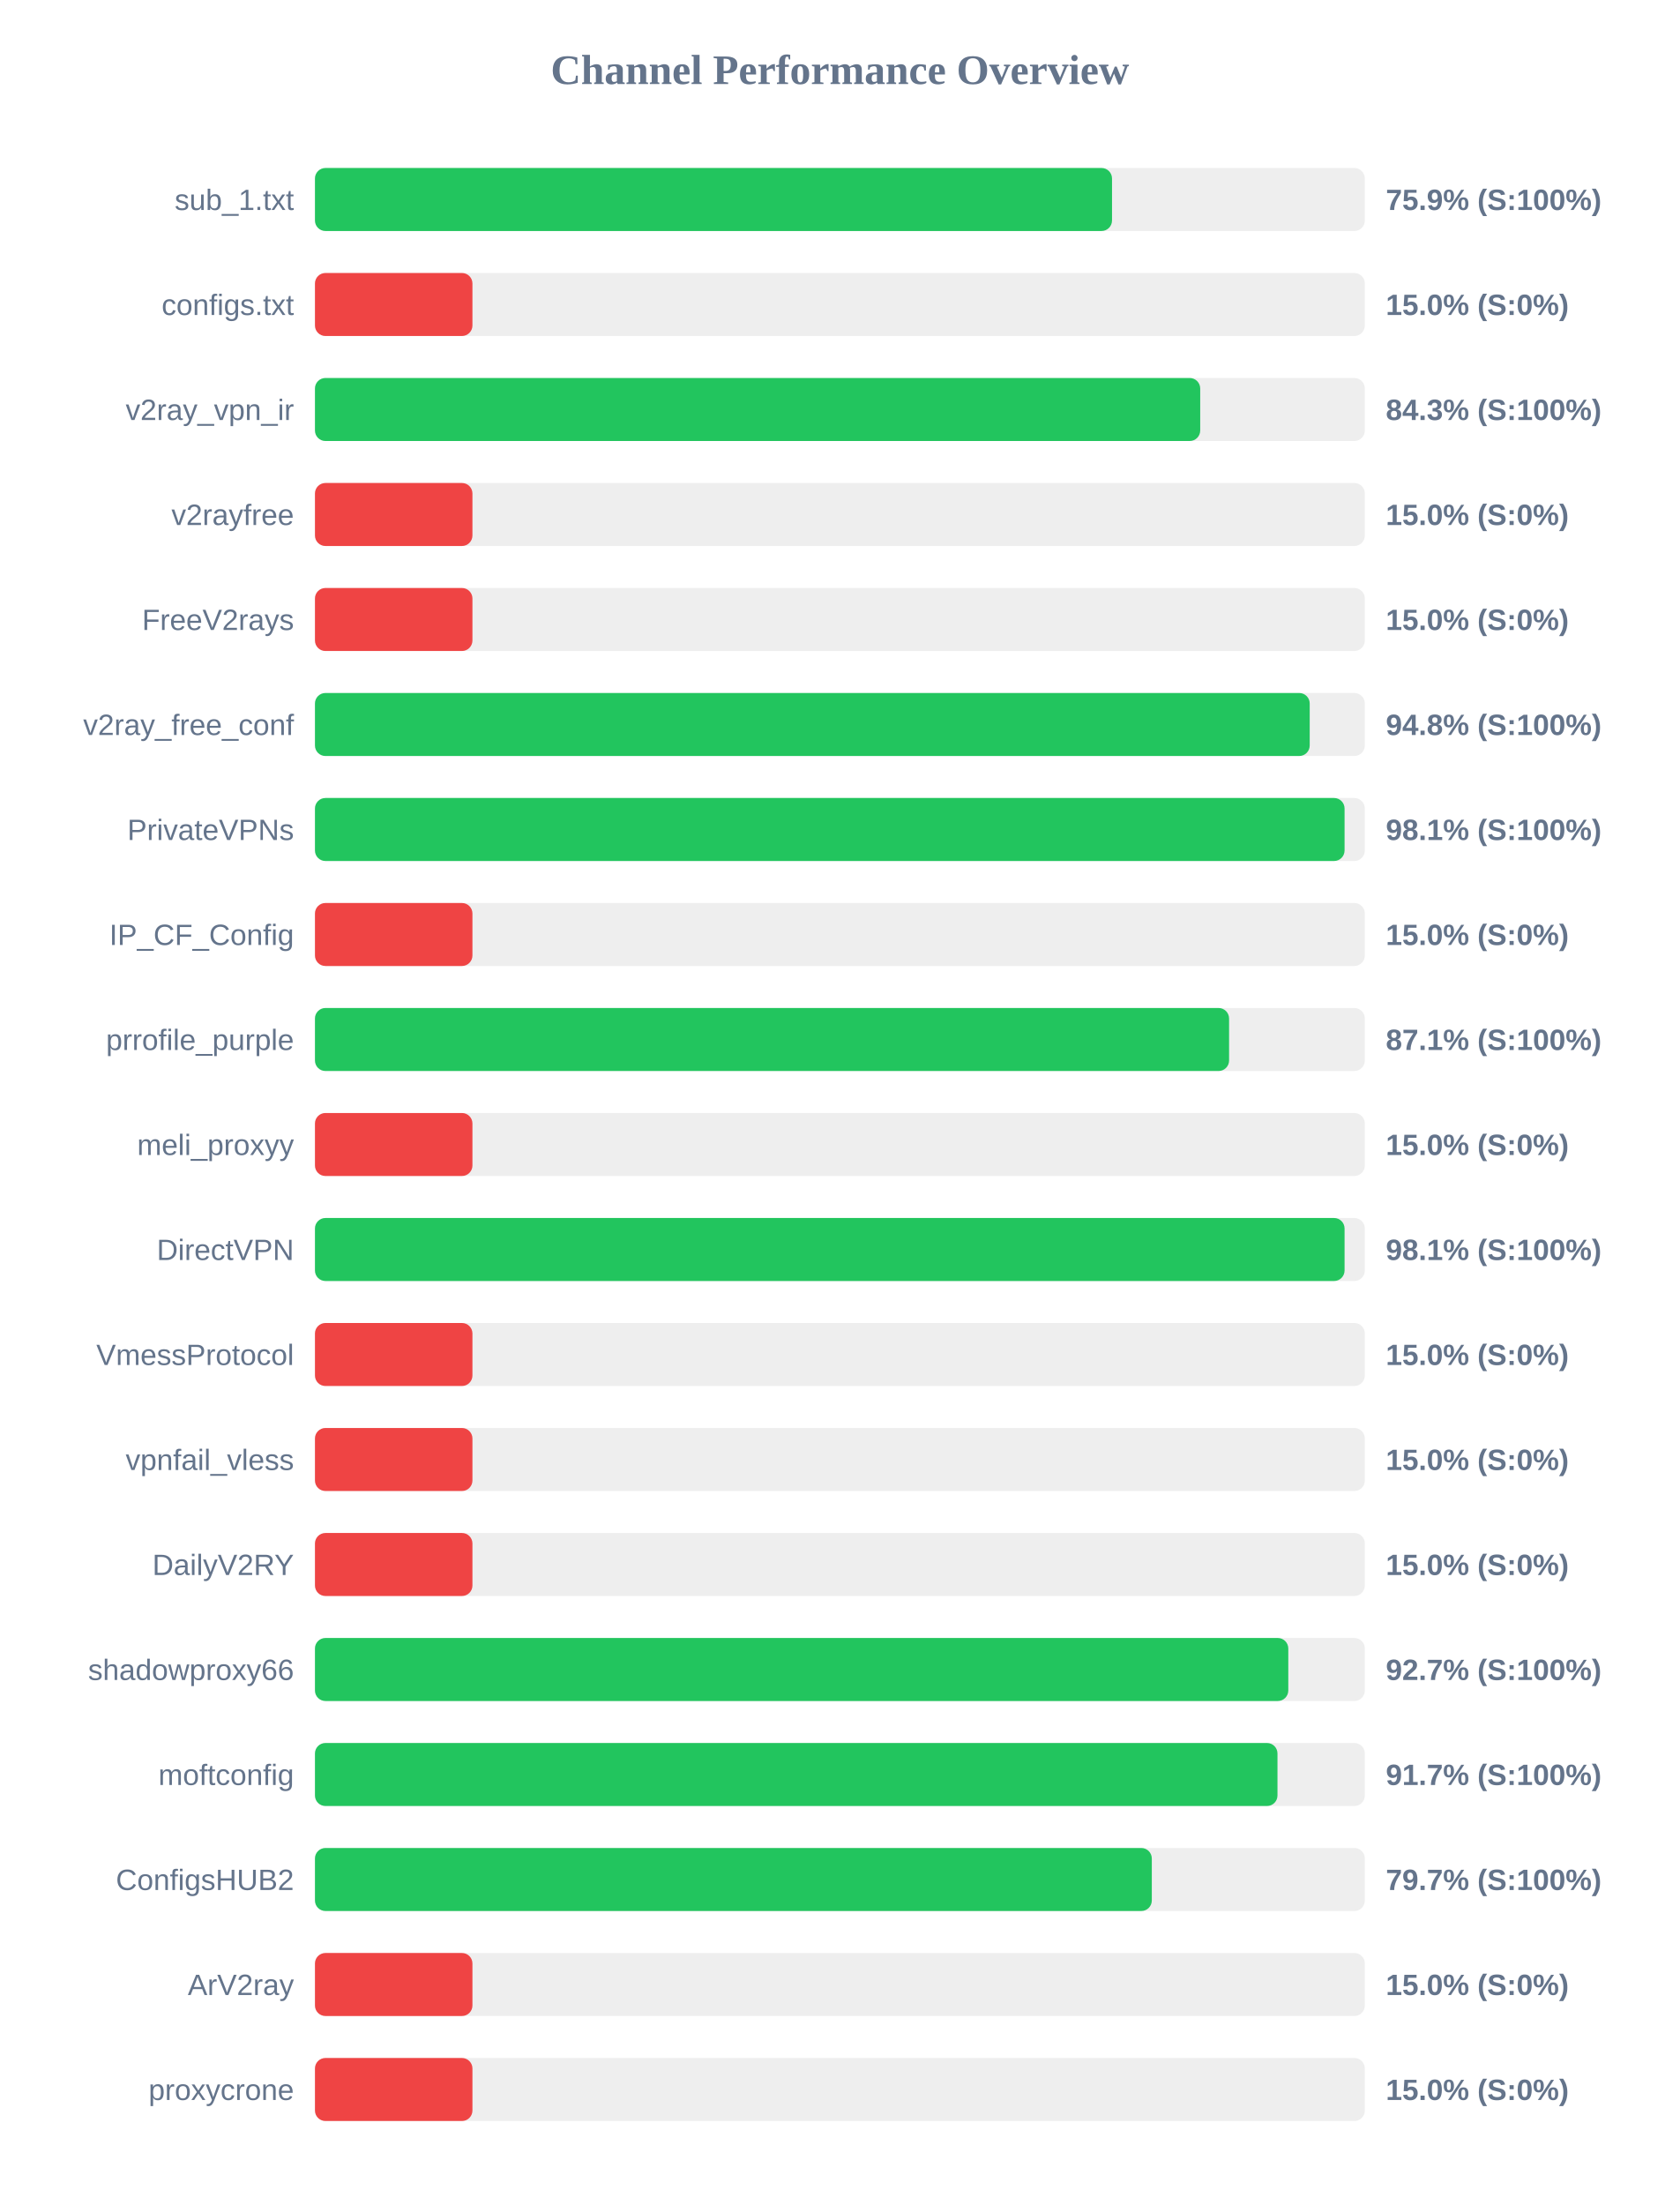
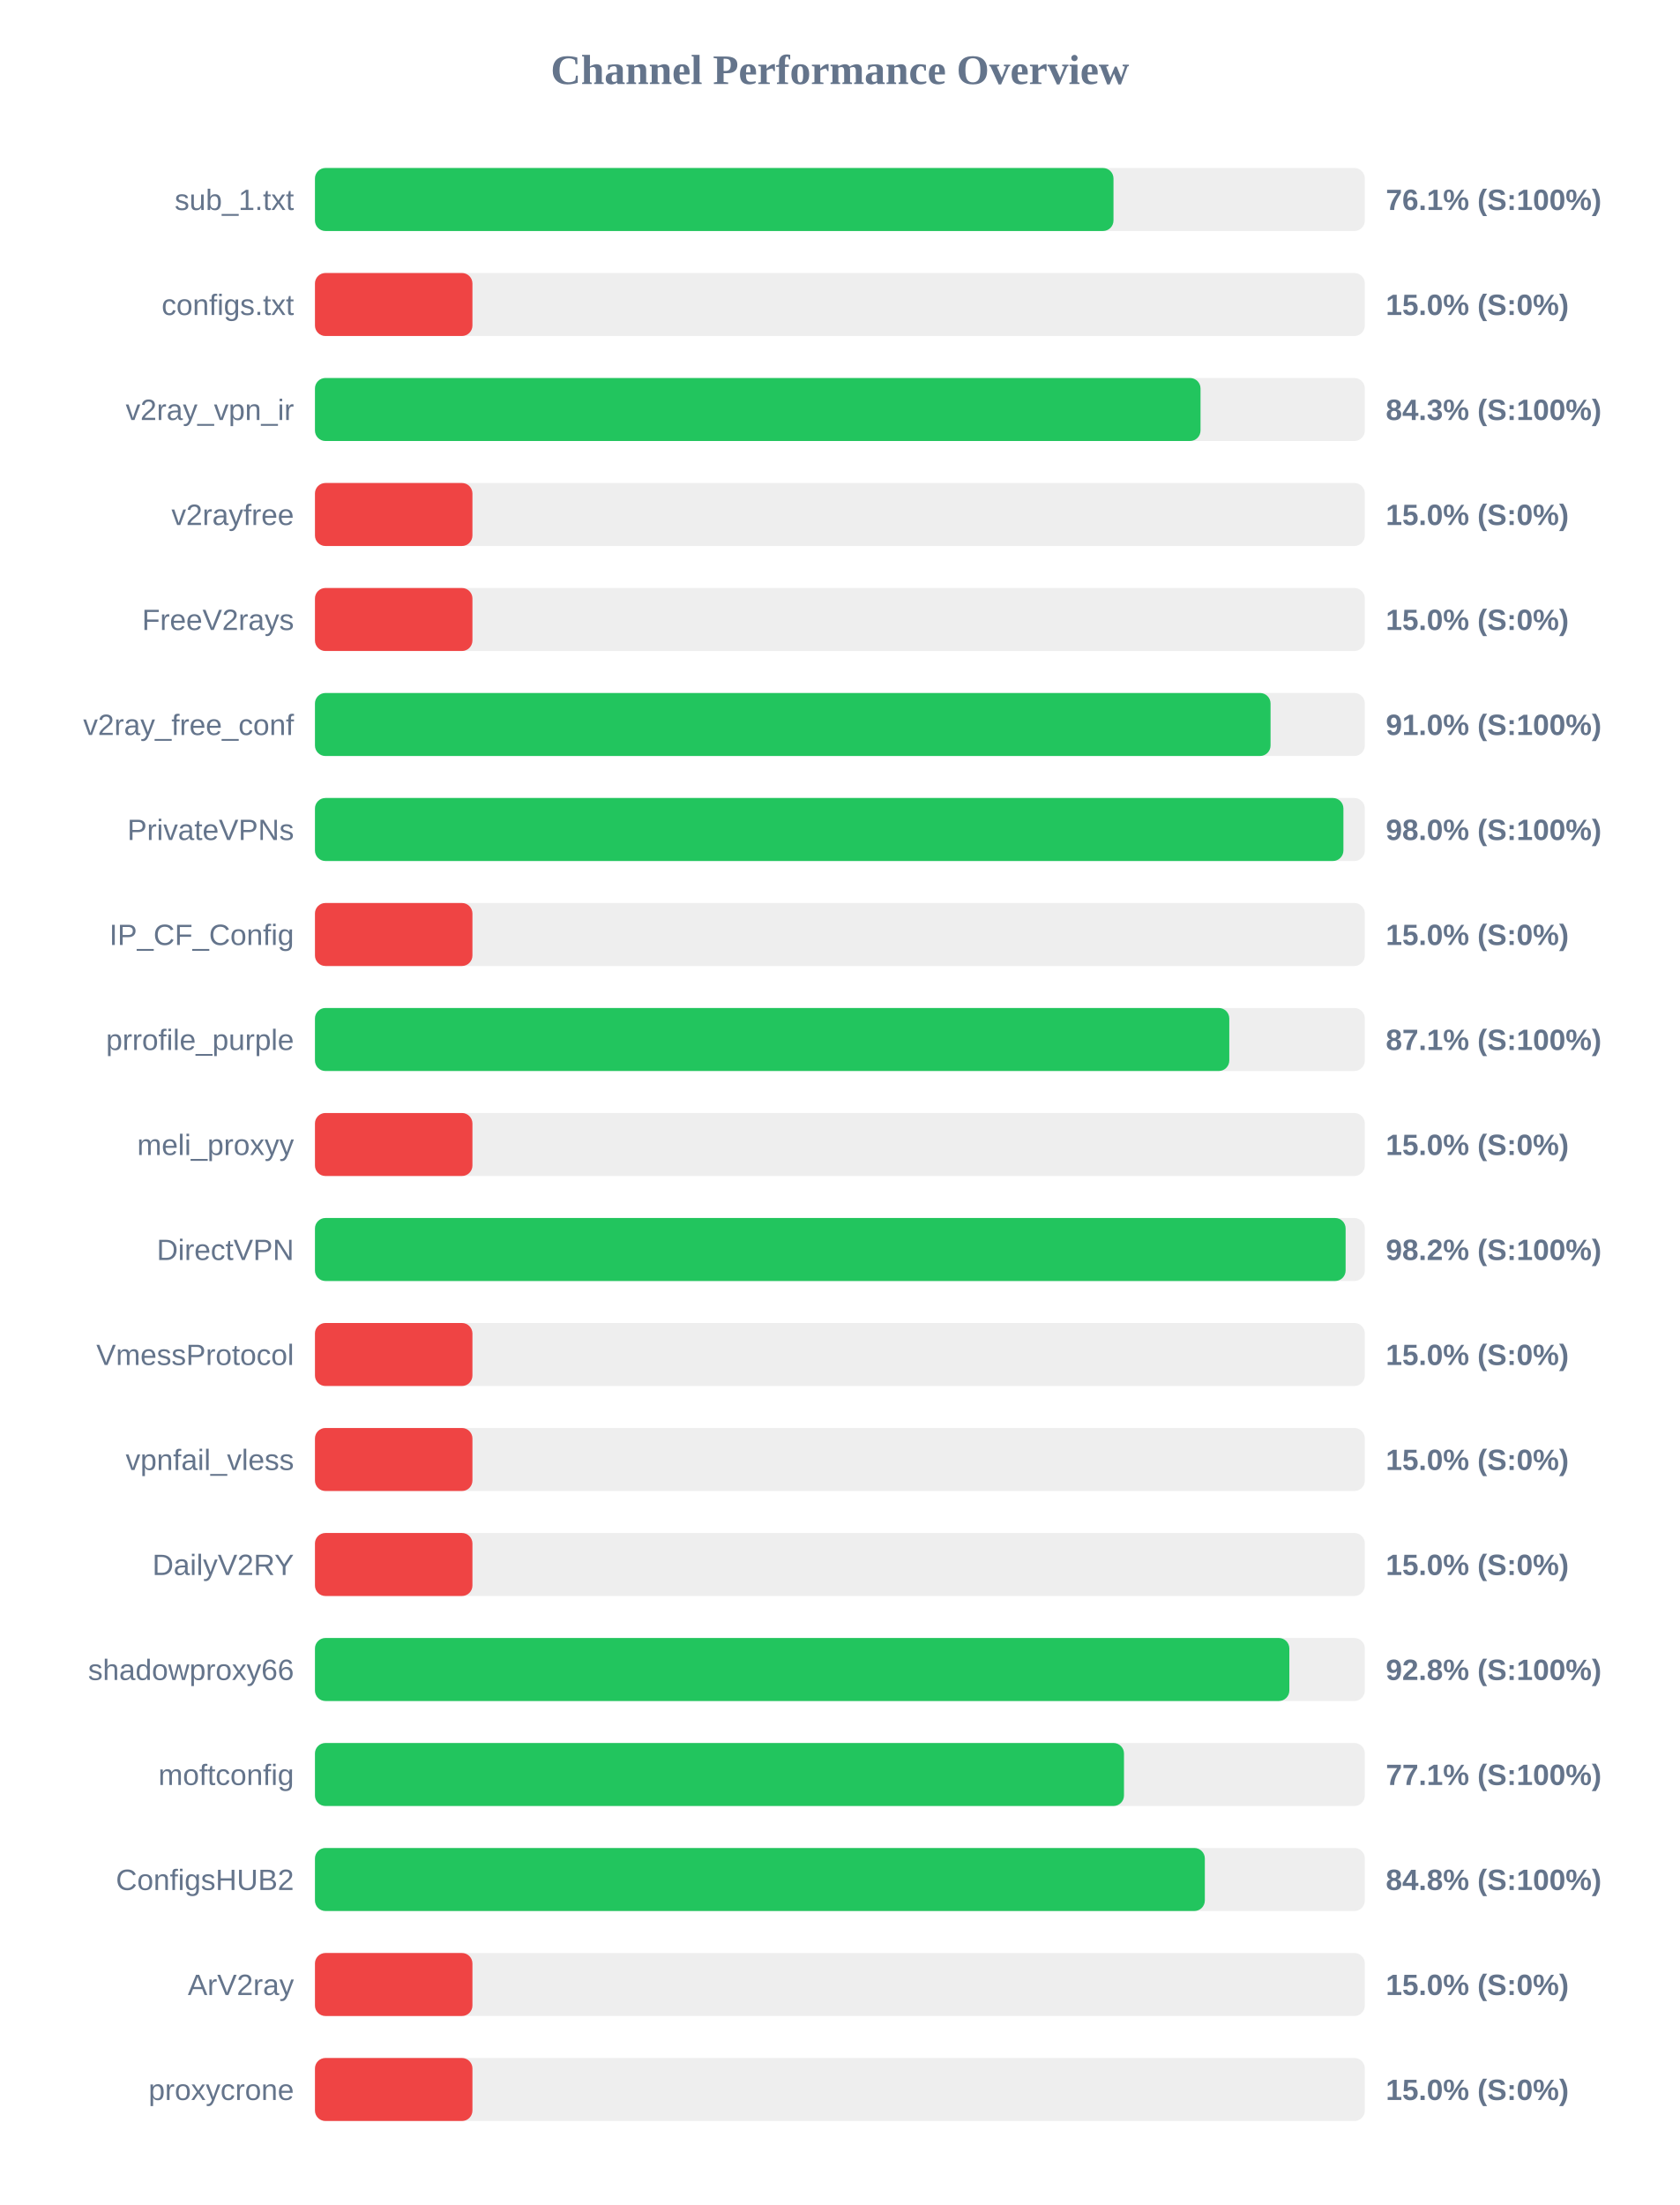
<svg xmlns="http://www.w3.org/2000/svg" width="800" height="1050" version="1.1">
  <style>
        .row { font: 14px Arial; fill: #64748b; }
        .score { font: bold 14px Arial; fill: #64748b; }
    </style>
  <text x="400" y="40" text-anchor="middle" font-size="20px" font-weight="bold" fill="#64748b">Channel Performance Overview</text>
  <rect x="150" y="80" width="500" height="30" fill="#eee" rx="5" />
-   <rect x="150" y="80" width="379.6" height="30" fill="#22c55e" rx="5" />
+   <rect x="150" y="80" width="380.3" height="30" fill="#22c55e" rx="5" />
  <text x="140" y="100" text-anchor="end" class="row">sub_1.txt</text>
-   <text x="660" y="100" text-anchor="start" class="score">75.9% (S:100%)</text>
+   <text x="660" y="100" text-anchor="start" class="score">76.1% (S:100%)</text>
  <rect x="150" y="130" width="500" height="30" fill="#eee" rx="5" />
  <rect x="150" y="130" width="75.0" height="30" fill="#ef4444" rx="5" />
  <text x="140" y="150" text-anchor="end" class="row">configs.txt</text>
  <text x="660" y="150" text-anchor="start" class="score">15.0% (S:0%)</text>
  <rect x="150" y="180" width="500" height="30" fill="#eee" rx="5" />
-   <rect x="150" y="180" width="421.6" height="30" fill="#22c55e" rx="5" />
+   <rect x="150" y="180" width="421.75" height="30" fill="#22c55e" rx="5" />
  <text x="140" y="200" text-anchor="end" class="row">v2ray_vpn_ir</text>
  <text x="660" y="200" text-anchor="start" class="score">84.3% (S:100%)</text>
  <rect x="150" y="230" width="500" height="30" fill="#eee" rx="5" />
  <rect x="150" y="230" width="75.0" height="30" fill="#ef4444" rx="5" />
  <text x="140" y="250" text-anchor="end" class="row">v2rayfree</text>
  <text x="660" y="250" text-anchor="start" class="score">15.0% (S:0%)</text>
  <rect x="150" y="280" width="500" height="30" fill="#eee" rx="5" />
  <rect x="150" y="280" width="75.0" height="30" fill="#ef4444" rx="5" />
  <text x="140" y="300" text-anchor="end" class="row">FreeV2rays</text>
  <text x="660" y="300" text-anchor="start" class="score">15.0% (S:0%)</text>
  <rect x="150" y="330" width="500" height="30" fill="#eee" rx="5" />
-   <rect x="150" y="330" width="473.75" height="30" fill="#22c55e" rx="5" />
+   <rect x="150" y="330" width="455.1" height="30" fill="#22c55e" rx="5" />
  <text x="140" y="350" text-anchor="end" class="row">v2ray_free_conf</text>
-   <text x="660" y="350" text-anchor="start" class="score">94.8% (S:100%)</text>
+   <text x="660" y="350" text-anchor="start" class="score">91.0% (S:100%)</text>
  <rect x="150" y="380" width="500" height="30" fill="#eee" rx="5" />
-   <rect x="150" y="380" width="490.35" height="30" fill="#22c55e" rx="5" />
+   <rect x="150" y="380" width="489.8" height="30" fill="#22c55e" rx="5" />
  <text x="140" y="400" text-anchor="end" class="row">PrivateVPNs</text>
-   <text x="660" y="400" text-anchor="start" class="score">98.1% (S:100%)</text>
+   <text x="660" y="400" text-anchor="start" class="score">98.0% (S:100%)</text>
  <rect x="150" y="430" width="500" height="30" fill="#eee" rx="5" />
  <rect x="150" y="430" width="75.0" height="30" fill="#ef4444" rx="5" />
  <text x="140" y="450" text-anchor="end" class="row">IP_CF_Config</text>
  <text x="660" y="450" text-anchor="start" class="score">15.0% (S:0%)</text>
  <rect x="150" y="480" width="500" height="30" fill="#eee" rx="5" />
-   <rect x="150" y="480" width="435.35" height="30" fill="#22c55e" rx="5" />
+   <rect x="150" y="480" width="435.45" height="30" fill="#22c55e" rx="5" />
  <text x="140" y="500" text-anchor="end" class="row">prrofile_purple</text>
  <text x="660" y="500" text-anchor="start" class="score">87.1% (S:100%)</text>
  <rect x="150" y="530" width="500" height="30" fill="#eee" rx="5" />
  <rect x="150" y="530" width="75.0" height="30" fill="#ef4444" rx="5" />
  <text x="140" y="550" text-anchor="end" class="row">meli_proxyy</text>
  <text x="660" y="550" text-anchor="start" class="score">15.0% (S:0%)</text>
  <rect x="150" y="580" width="500" height="30" fill="#eee" rx="5" />
-   <rect x="150" y="580" width="490.35" height="30" fill="#22c55e" rx="5" />
+   <rect x="150" y="580" width="490.85" height="30" fill="#22c55e" rx="5" />
  <text x="140" y="600" text-anchor="end" class="row">DirectVPN</text>
-   <text x="660" y="600" text-anchor="start" class="score">98.1% (S:100%)</text>
+   <text x="660" y="600" text-anchor="start" class="score">98.2% (S:100%)</text>
  <rect x="150" y="630" width="500" height="30" fill="#eee" rx="5" />
  <rect x="150" y="630" width="75.0" height="30" fill="#ef4444" rx="5" />
  <text x="140" y="650" text-anchor="end" class="row">VmessProtocol</text>
  <text x="660" y="650" text-anchor="start" class="score">15.0% (S:0%)</text>
  <rect x="150" y="680" width="500" height="30" fill="#eee" rx="5" />
  <rect x="150" y="680" width="75.0" height="30" fill="#ef4444" rx="5" />
  <text x="140" y="700" text-anchor="end" class="row">vpnfail_vless</text>
  <text x="660" y="700" text-anchor="start" class="score">15.0% (S:0%)</text>
  <rect x="150" y="730" width="500" height="30" fill="#eee" rx="5" />
  <rect x="150" y="730" width="75.0" height="30" fill="#ef4444" rx="5" />
  <text x="140" y="750" text-anchor="end" class="row">DailyV2RY</text>
  <text x="660" y="750" text-anchor="start" class="score">15.0% (S:0%)</text>
  <rect x="150" y="780" width="500" height="30" fill="#eee" rx="5" />
-   <rect x="150" y="780" width="463.55" height="30" fill="#22c55e" rx="5" />
+   <rect x="150" y="780" width="464.05" height="30" fill="#22c55e" rx="5" />
  <text x="140" y="800" text-anchor="end" class="row">shadowproxy66</text>
-   <text x="660" y="800" text-anchor="start" class="score">92.7% (S:100%)</text>
+   <text x="660" y="800" text-anchor="start" class="score">92.8% (S:100%)</text>
  <rect x="150" y="830" width="500" height="30" fill="#eee" rx="5" />
-   <rect x="150" y="830" width="458.4" height="30" fill="#22c55e" rx="5" />
+   <rect x="150" y="830" width="385.3" height="30" fill="#22c55e" rx="5" />
  <text x="140" y="850" text-anchor="end" class="row">moftconfig</text>
-   <text x="660" y="850" text-anchor="start" class="score">91.7% (S:100%)</text>
+   <text x="660" y="850" text-anchor="start" class="score">77.1% (S:100%)</text>
  <rect x="150" y="880" width="500" height="30" fill="#eee" rx="5" />
-   <rect x="150" y="880" width="398.55" height="30" fill="#22c55e" rx="5" />
+   <rect x="150" y="880" width="423.8" height="30" fill="#22c55e" rx="5" />
  <text x="140" y="900" text-anchor="end" class="row">ConfigsHUB2</text>
-   <text x="660" y="900" text-anchor="start" class="score">79.7% (S:100%)</text>
+   <text x="660" y="900" text-anchor="start" class="score">84.8% (S:100%)</text>
  <rect x="150" y="930" width="500" height="30" fill="#eee" rx="5" />
  <rect x="150" y="930" width="75.0" height="30" fill="#ef4444" rx="5" />
  <text x="140" y="950" text-anchor="end" class="row">ArV2ray</text>
  <text x="660" y="950" text-anchor="start" class="score">15.0% (S:0%)</text>
  <rect x="150" y="980" width="500" height="30" fill="#eee" rx="5" />
  <rect x="150" y="980" width="75.0" height="30" fill="#ef4444" rx="5" />
  <text x="140" y="1000" text-anchor="end" class="row">proxycrone</text>
  <text x="660" y="1000" text-anchor="start" class="score">15.0% (S:0%)</text>
</svg>
